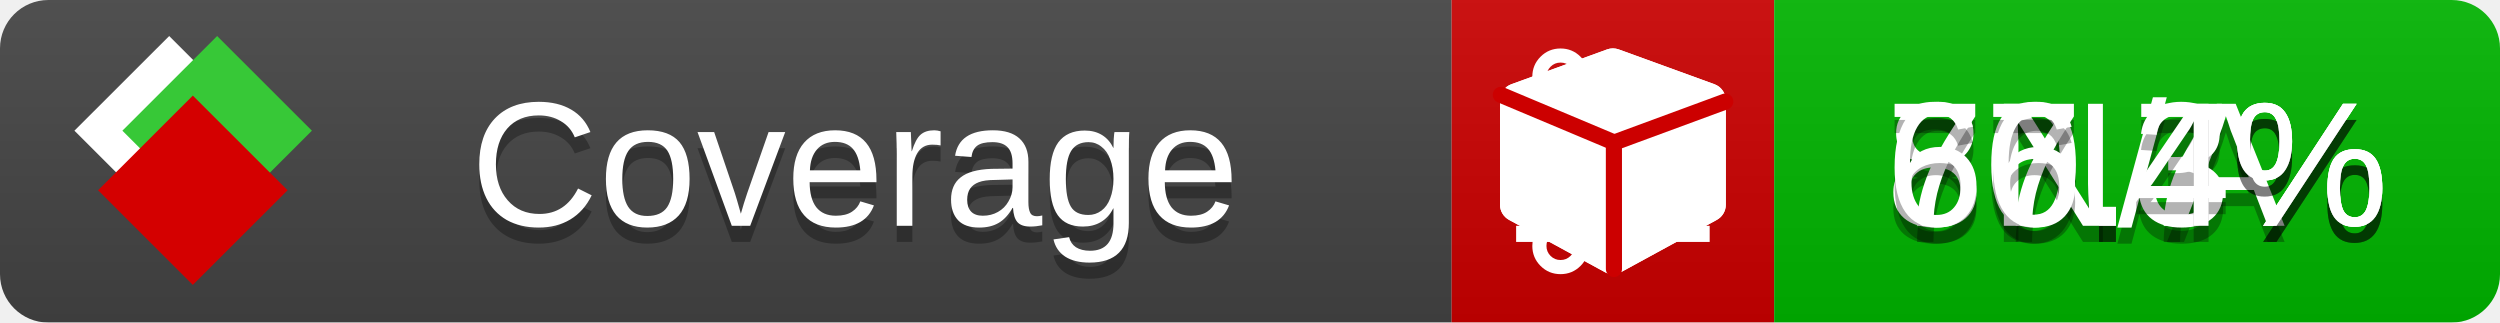
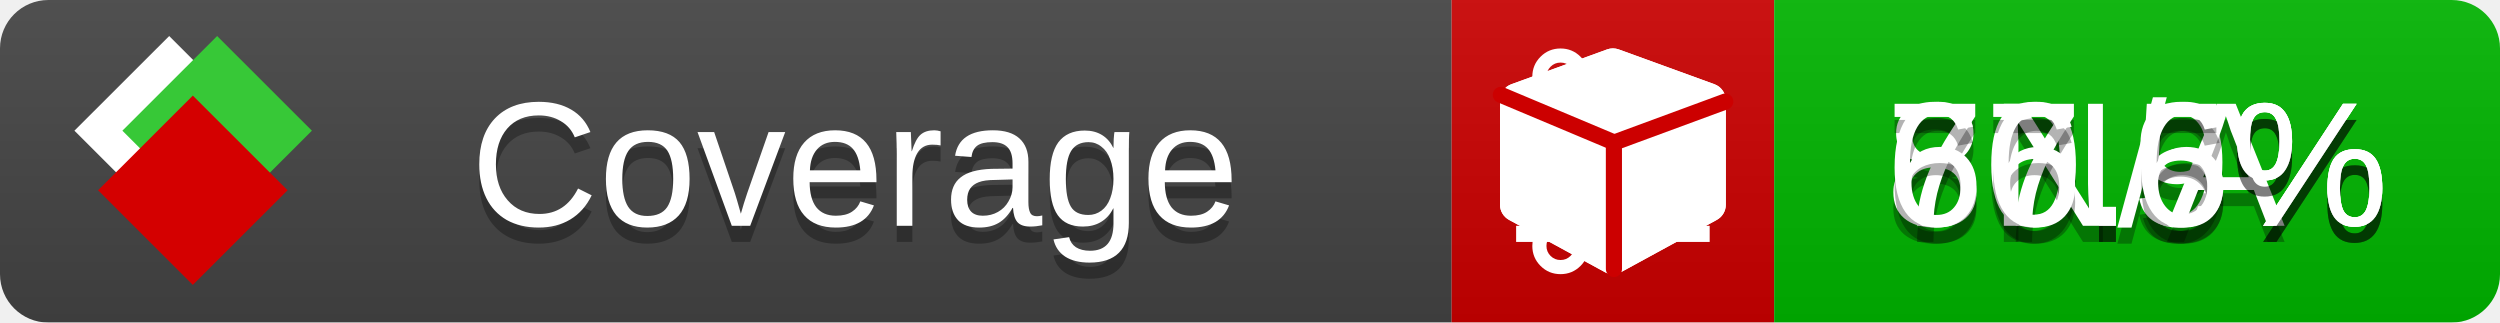
<svg xmlns="http://www.w3.org/2000/svg" xmlns:xlink="http://www.w3.org/1999/xlink" width="155" height="20">
  <style type="text/css">
          
            @keyframes fade1 {
                0% { visibility: visible; opacity: 1; }
               23% { visibility: visible; opacity: 1; }
               25% { visibility: hidden; opacity: 0; }
               48% { visibility: hidden; opacity: 0; }
               50% { visibility: hidden; opacity: 0; }
               73% { visibility: hidden; opacity: 0; }
               75% { visibility: hidden; opacity: 0; }
               98% { visibility: hidden; opacity: 0; }
              100% { visibility: visible; opacity: 1; }
            }
            @keyframes fade2 {
                0% { visibility: hidden; opacity: 0; }
               23% { visibility: hidden; opacity: 0; }
               25% { visibility: visible; opacity: 1; }
               48% { visibility: visible; opacity: 1; }
               50% { visibility: hidden; opacity: 0; }
               73% { visibility: hidden; opacity: 0; }
               75% { visibility: hidden; opacity: 0; }
               98% { visibility: hidden; opacity: 0; }
              100% { visibility: hidden; opacity: 0; }
            }
            @keyframes fade3 {
                0% { visibility: hidden; opacity: 0; }
               23% { visibility: hidden; opacity: 0; }
               25% { visibility: hidden; opacity: 0; }
               48% { visibility: hidden; opacity: 0; }
               50% { visibility: visible; opacity: 1; }
               73% { visibility: visible; opacity: 1; }
               75% { visibility: hidden; opacity: 0; }
               98% { visibility: hidden; opacity: 0; }
              100% { visibility: hidden; opacity: 0; }
            }
            @keyframes fade4 {
                0% { visibility: hidden; opacity: 0; }
               23% { visibility: hidden; opacity: 0; }
               25% { visibility: hidden; opacity: 0; }
               48% { visibility: hidden; opacity: 0; }
               50% { visibility: hidden; opacity: 0; }
               73% { visibility: hidden; opacity: 0; }
               75% { visibility: visible; opacity: 1; }
               98% { visibility: visible; opacity: 1; }
              100% { visibility: hidden; opacity: 0; }
            }
            .linecoverage {
                animation-duration: 15s;
                animation-name: fade1;
                animation-iteration-count: infinite;
            }
            .branchcoverage {
                animation-duration: 15s;
                animation-name: fade2;
                animation-iteration-count: infinite;
            }
            .methodcoverage {
                animation-duration: 15s;
                animation-name: fade3;
                animation-iteration-count: infinite;
            }
            .fullmethodcoverage {
                animation-duration: 15s;
                animation-name: fade4;
                animation-iteration-count: infinite;
            }
          
    </style>
  <defs>
    <linearGradient id="gradient" x2="0" y2="100%">
      <stop offset="0" stop-color="#bbb" stop-opacity=".1" />
      <stop offset="1" stop-opacity=".1" />
    </linearGradient>
    <linearGradient id="c">
      <stop offset="0" stop-color="#d40000" />
      <stop offset="1" stop-color="#ff2a2a" />
    </linearGradient>
    <linearGradient id="a">
      <stop offset="0" stop-color="#e0e0de" />
      <stop offset="1" stop-color="#fff" />
    </linearGradient>
    <linearGradient id="b">
      <stop offset="0" stop-color="#37c837" />
      <stop offset="1" stop-color="#217821" />
    </linearGradient>
    <linearGradient xlink:href="#a" id="e" x1="106.44" x2="69.96" y1="-11.96" y2="-46.84" gradientTransform="matrix(-.8426 -.00045 -.00045 -.8426 -94.27 -75.82)" gradientUnits="userSpaceOnUse" />
    <linearGradient xlink:href="#b" id="f" x1="56.19" x2="77.97" y1="-23.45" y2="10.62" gradientTransform="matrix(.8426 .00045 .00045 .8426 94.27 75.82)" gradientUnits="userSpaceOnUse" />
    <linearGradient xlink:href="#c" id="g" x1="79.98" x2="132.9" y1="10.79" y2="10.79" gradientTransform="matrix(.8426 .00045 .00045 .8426 94.27 75.82)" gradientUnits="userSpaceOnUse" />
    <mask id="mask">
      <rect width="155" height="20" rx="3" fill="#fff" />
    </mask>
    <g id="icon" transform="matrix(.04486 0 0 .04481 -.48 -.63)">
      <rect width="52.92" height="52.92" x="-109.72" y="-27.13" fill="url(#e)" transform="rotate(-135)" />
      <rect width="52.92" height="52.92" x="70.19" y="-39.18" fill="url(#f)" transform="rotate(45)" />
      <rect width="52.92" height="52.92" x="80.05" y="-15.74" fill="url(#g)" transform="rotate(45)" />
    </g>
  </defs>
  <g mask="url(#mask)">
    <rect x="0" y="0" width="90" height="20" fill="#444" />
    <rect x="90" y="0" width="20" height="20" fill="#c00" />
    <rect x="110" y="0" width="45" height="20" fill="#00B600" />
    <rect x="0" y="0" width="155" height="20" fill="url(#gradient)" />
  </g>
  <g>
    <path class="linecoverage" stroke="#fff" d="M94 6.5 h12 M94 10.5 h12 M94 14.5 h12" />
    <path class="branchcoverage" fill="#fff" d="m 97.628,15.247 q 0,-0.364 -0.255,-0.619 -0.255,-0.255 -0.619,-0.255 -0.364,0 -0.619,0.255 -0.255,0.255 -0.255,0.619 0,0.364 0.255,0.619 0.255,0.255 0.619,0.255 0.364,0 0.619,-0.255 0.255,-0.255 0.255,-0.619 z m 0,-10.493 q 0,-0.364 -0.255,-0.619 -0.255,-0.255 -0.619,-0.255 -0.364,0 -0.619,0.255 -0.255,0.255 -0.255,0.619 0,0.364 0.255,0.619 0.255,0.255 0.619,0.255 0.364,0 0.619,-0.255 0.255,-0.255 0.255,-0.619 z m 5.83,1.166 q 0,-0.364 -0.255,-0.619 -0.255,-0.255 -0.619,-0.255 -0.364,0 -0.619,0.255 -0.255,0.255 -0.255,0.619 0,0.364 0.255,0.619 0.255,0.255 0.619,0.255 0.364,0 0.619,-0.255 0.255,-0.255 0.255,-0.619 z m 0.874,0 q 0,0.474 -0.237,0.879 -0.237,0.405 -0.638,0.633 -0.018,2.614 -2.059,3.771 -0.619,0.346 -1.849,0.738 -1.166,0.364 -1.544,0.647 -0.378,0.282 -0.378,0.911 l 0,0.237 q 0.401,0.228 0.638,0.633 0.237,0.405 0.237,0.879 0,0.729 -0.51,1.239 -0.51,0.51 -1.239,0.51 -0.729,0 -1.239,-0.51 -0.51,-0.51 -0.51,-1.239 0,-0.474 0.237,-0.879 0.237,-0.405 0.638,-0.633 l 0,-7.469 q -0.401,-0.228 -0.638,-0.633 -0.237,-0.405 -0.237,-0.879 0,-0.729 0.51,-1.239 0.51,-0.51 1.239,-0.51 0.729,0 1.239,0.51 0.51,0.51 0.51,1.239 0,0.474 -0.237,0.879 -0.237,0.405 -0.638,0.633 l 0,4.527 q 0.492,-0.237 1.403,-0.519 0.501,-0.155 0.797,-0.269 0.296,-0.114 0.642,-0.282 0.346,-0.169 0.537,-0.36 0.191,-0.191 0.369,-0.465 0.178,-0.273 0.255,-0.633 0.077,-0.36 0.077,-0.833 -0.401,-0.228 -0.638,-0.633 -0.237,-0.405 -0.237,-0.879 0,-0.729 0.51,-1.239 0.51,-0.51 1.239,-0.51 0.729,0 1.239,0.51 0.51,0.51 0.51,1.239 z" />
    <path class="methodcoverage" fill="#fff" d="m 100.538,15.629 5.385,-2.936 v -5.351 l -5.385,1.96 z M 100,8.351 105.873,6.214 100,4.077 94.127,6.214 Z m 7,-2.12 v 6.462 q 0,0.294 -0.151,0.547 -0.151,0.252 -0.412,0.395 l -5.923,3.231 q -0.236,0.135 -0.513,0.135 -0.278,0 -0.513,-0.135 l -5.923,-3.231 Q 93.303,13.492 93.151,13.239 93,12.987 93,12.692 v -6.462 q 0,-0.337 0.194,-0.614 0.194,-0.278 0.513,-0.395 l 5.923,-2.154 q 0.185,-0.067 0.37,-0.067 0.185,0 0.37,0.067 l 5.923,2.154 q 0.32,0.118 0.513,0.395 Q 107,5.894 107,6.231 Z" />
    <path class="fullmethodcoverage" fill="#fff" d="m 107,6.231 v 6.462 c 0,0.196 -0.051,0.379 -0.151,0.547 -0.101,0.168 -0.238,0.3 -0.412,0.395 l -5.923,3.231 c -0.157,0.09 -0.328,0.135 -0.513,0.135 -0.185,0 -0.356,-0.045 -0.513,-0.135 l -5.923,-3.231 C 93.39,13.539 93.252,13.407 93.151,13.239 93.05,13.071 93,12.889 93,12.692 v -6.462 c 0,-0.224 0.065,-0.429 0.194,-0.614 0.129,-0.185 0.3,-0.317 0.513,-0.395 l 5.923,-2.154 c 0.123,-0.045 0.247,-0.067 0.37,-0.067 0.123,0 0.247,0.022 0.37,0.067 l 5.923,2.154 c 0.213,0.079 0.384,0.21 0.513,0.395 0.129,0.185 0.194,0.39 0.194,0.614 z" />
    <path class="fullmethodcoverage" style="fill:none;stroke:#cc0000;stroke-width:1;stroke-linecap:round;stroke-dasharray:none;stroke-opacity:1" d="m 100.064,16.677 -0.002,-7.833 6.906,-2.547" />
    <path class="fullmethodcoverage" style="fill:none;stroke:#cc0000;stroke-width:1;stroke-linecap:round;stroke-dasharray:none;stroke-opacity:1" d="M 99.914,8.765 93.052,5.882" />
  </g>
  <g fill="#fff" text-anchor="middle" font-family="Verdana,Arial,Geneva,sans-serif" font-size="11">
    <a xlink:href="https://github.com/danielpalme/ReportGenerator" target="_top">
      <use xlink:href="#icon" transform="translate(3,1) scale(3.5)" />
    </a>
    <text x="53" y="15" fill="#010101" fill-opacity=".3">Coverage</text>
    <text x="53" y="14" fill="#fff">Coverage</text>
-     <text class="linecoverage" x="132.5" y="15" fill="#010101" fill-opacity=".3">80.7%</text>
-     <text class="linecoverage" x="132.5" y="14">80.7%</text>
+     <text class="linecoverage" x="132.5" y="15" fill="#010101" fill-opacity=".3">80.9%</text>
+     <text class="linecoverage" x="132.5" y="14">80.9%</text>
    <text class="branchcoverage" x="132.5" y="15" fill="#010101" fill-opacity=".3">N/A</text>
    <text class="branchcoverage" x="132.5" y="14">N/A</text>
-     <text class="methodcoverage" x="132.5" y="15" fill="#010101" fill-opacity=".3">77.3%</text>
-     <text class="methodcoverage" x="132.5" y="14">77.3%</text>
-     <text class="fullmethodcoverage" x="132.5" y="15" fill="#010101" fill-opacity=".3">66.4%</text>
-     <text class="fullmethodcoverage" x="132.5" y="14">66.4%</text>
+     <text class="methodcoverage" x="132.5" y="15" fill="#010101" fill-opacity=".3">77.5%</text>
+     <text class="methodcoverage" x="132.5" y="14">77.5%</text>
+     <text class="fullmethodcoverage" x="132.5" y="15" fill="#010101" fill-opacity=".3">66.6%</text>
+     <text class="fullmethodcoverage" x="132.5" y="14">66.6%</text>
  </g>
  <g>
    <rect class="linecoverage" x="90" y="0" width="65" height="20" fill-opacity="0" />
    <rect class="branchcoverage" x="90" y="0" width="65" height="20" fill-opacity="0" />
    <rect class="methodcoverage" x="90" y="0" width="65" height="20" fill-opacity="0" />
    <rect class="fullmethodcoverage" x="90" y="0" width="65" height="20" fill-opacity="0" />
  </g>
</svg>
